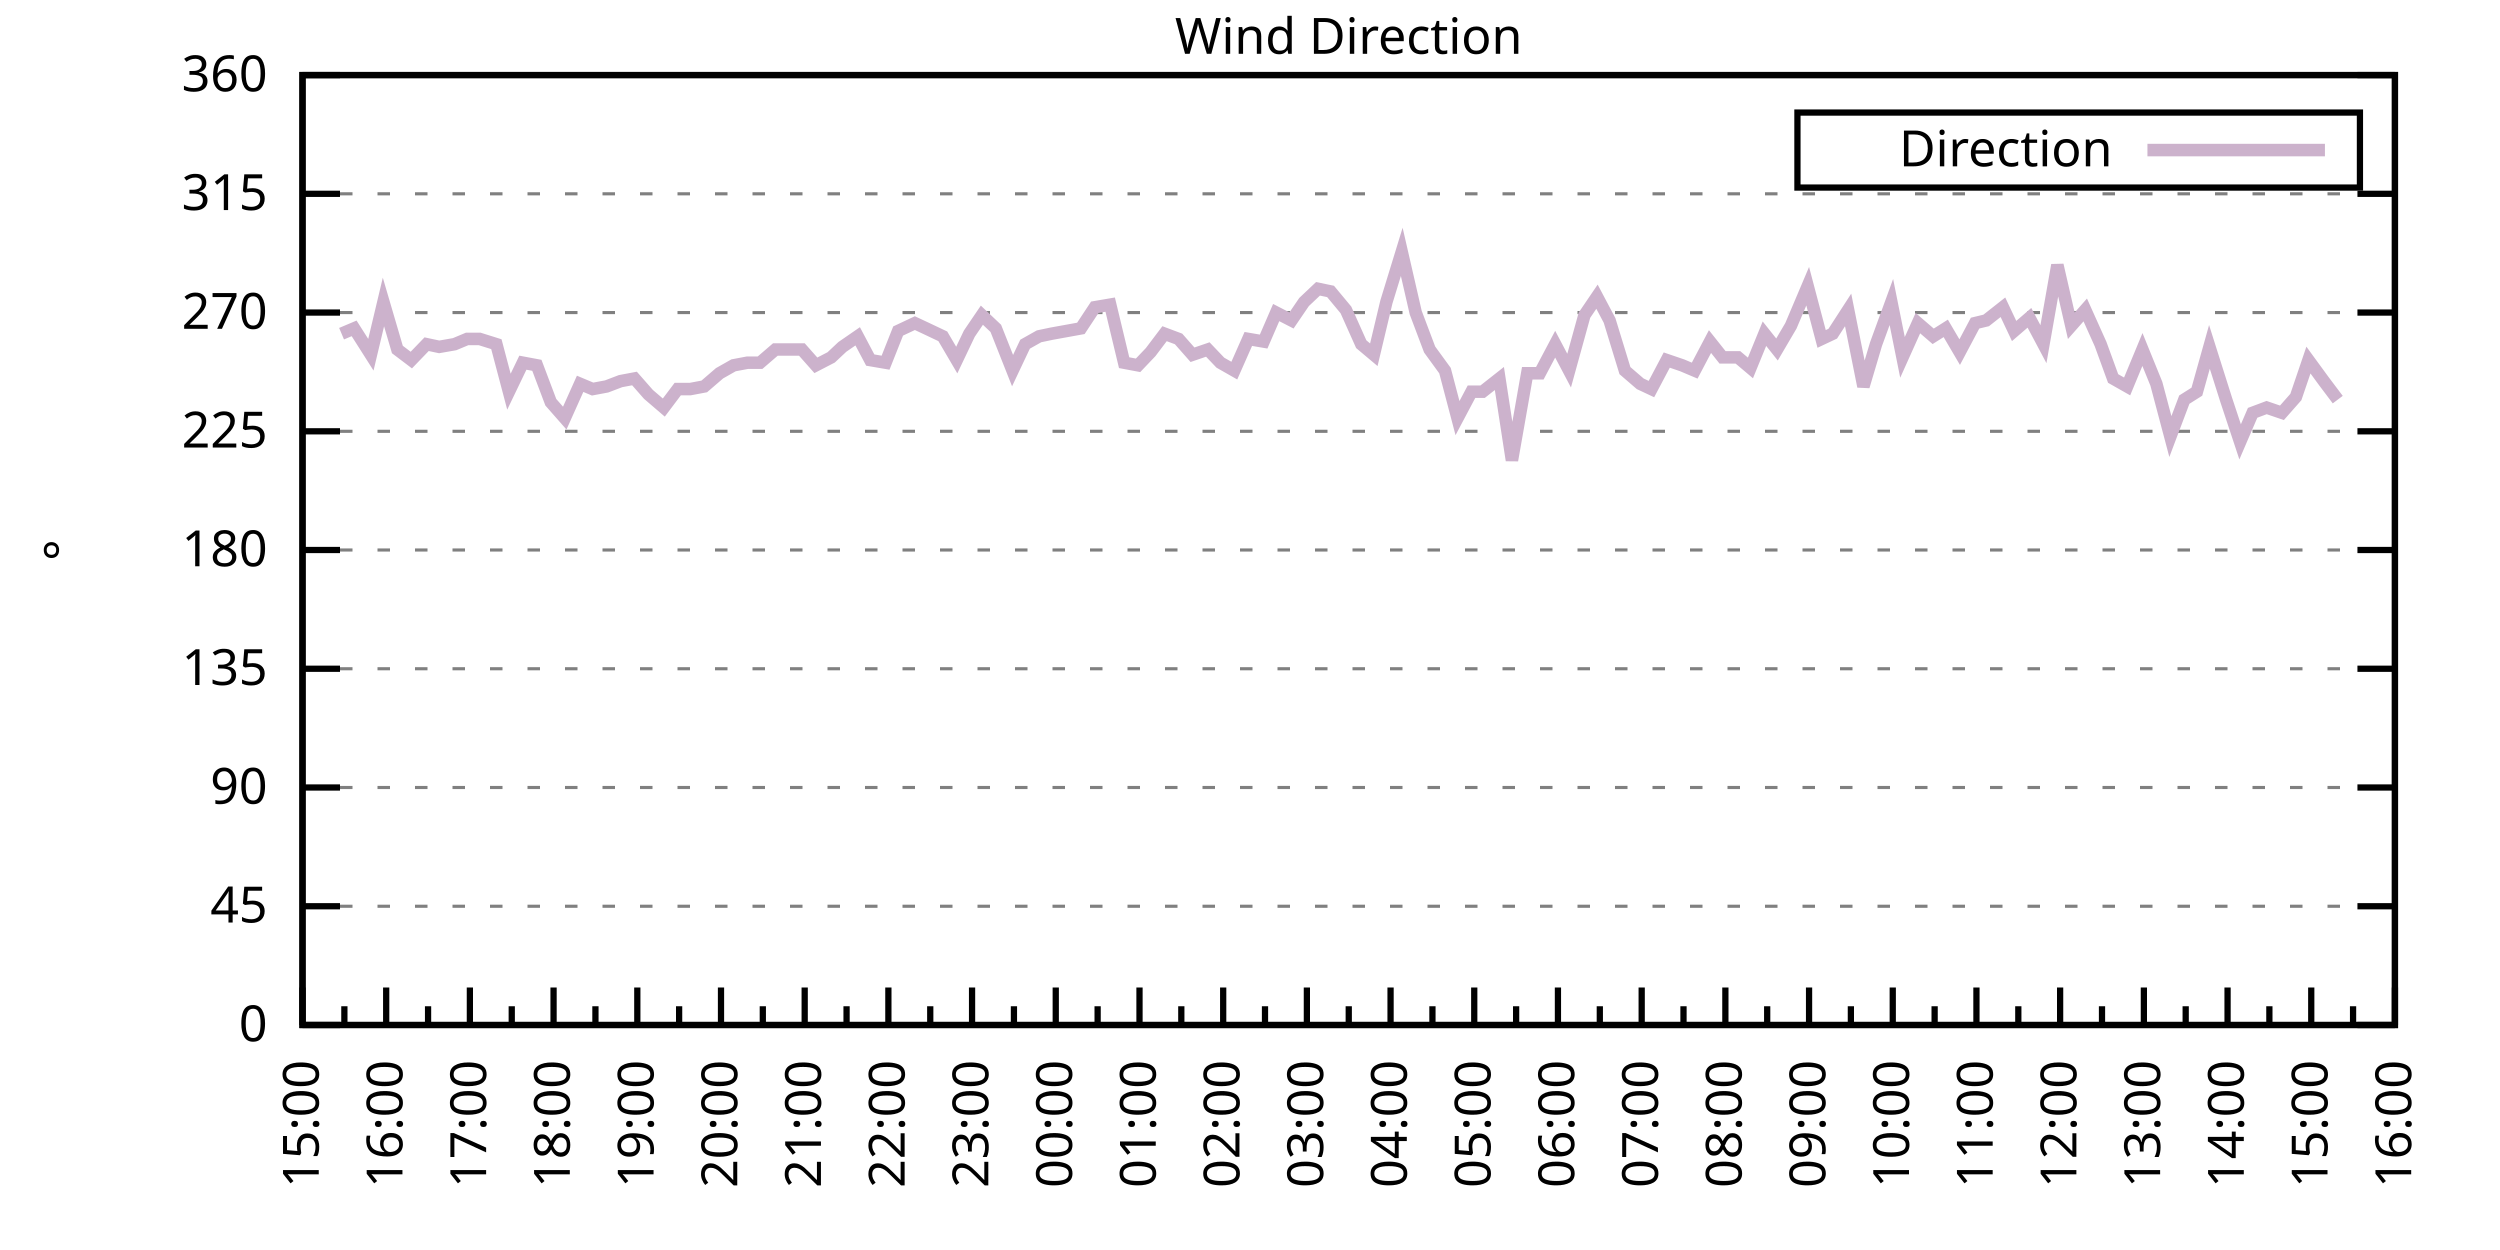
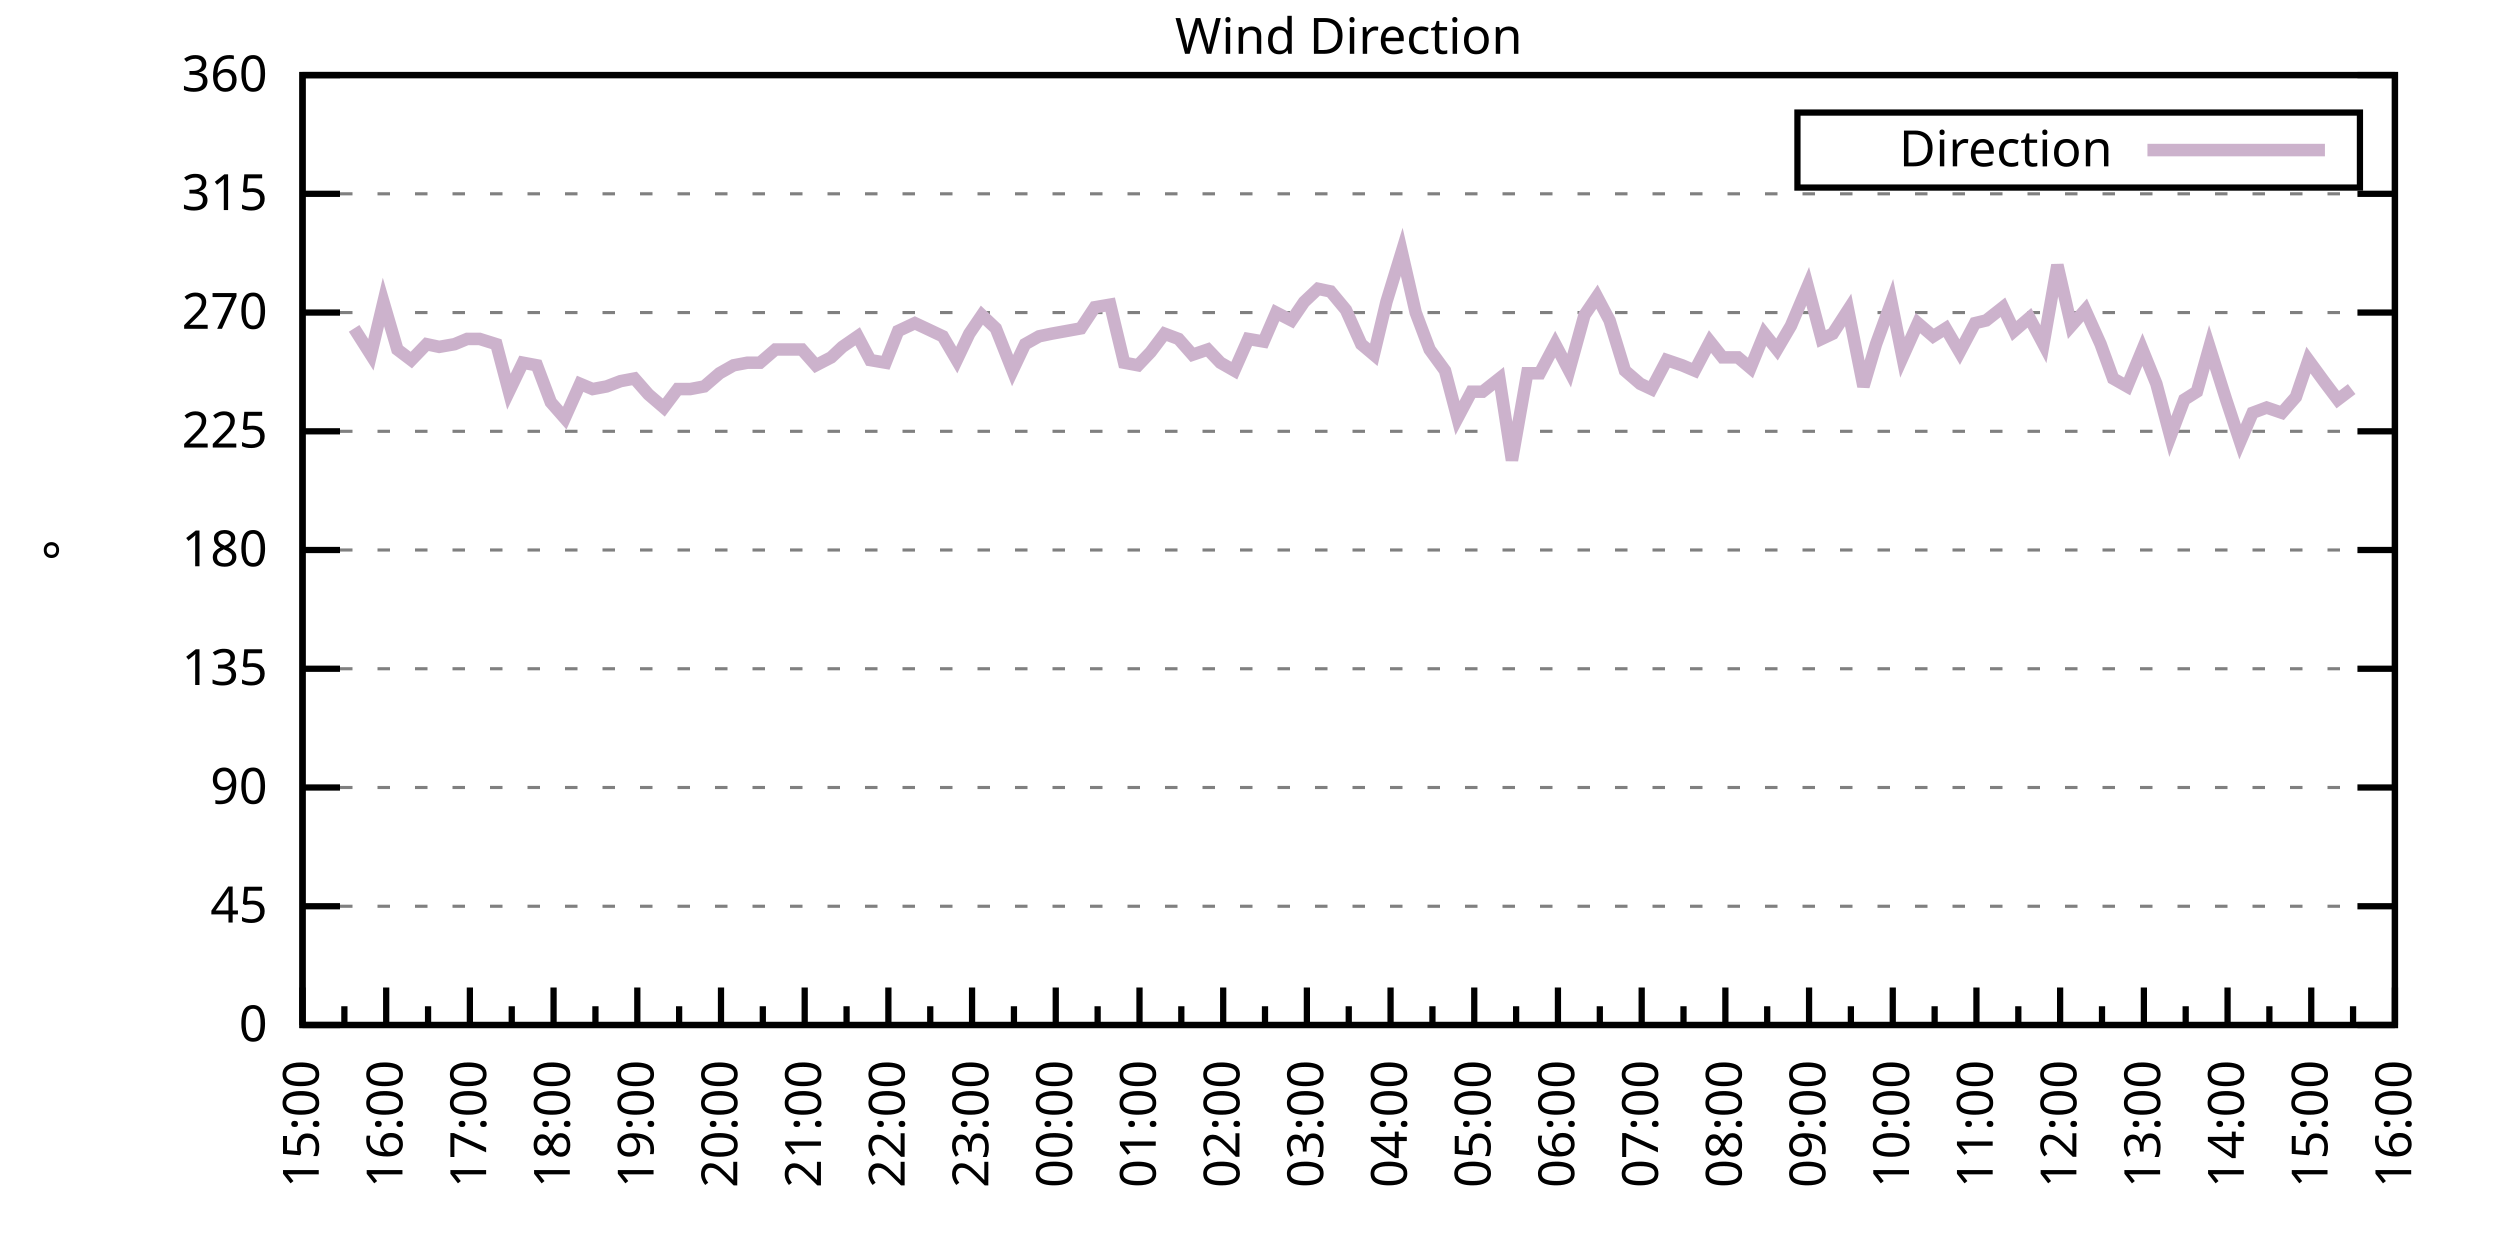
<svg xmlns="http://www.w3.org/2000/svg" xmlns:xlink="http://www.w3.org/1999/xlink" width="400" height="200" viewBox="0 0 400 200">
  <g id="gnuplot_canvas">
    <rect x="0" y="0" width="400" height="200" fill="none" />
    <defs>
      <circle id="gpDot" r="0.5" stroke-width="0.5" stroke="currentColor" />
      <path id="gpPt0" stroke-width="0.333" stroke="currentColor" d="M-1,0 h2 M0,-1 v2" />
      <path id="gpPt1" stroke-width="0.333" stroke="currentColor" d="M-1,-1 L1,1 M1,-1 L-1,1" />
      <path id="gpPt2" stroke-width="0.333" stroke="currentColor" d="M-1,0 L1,0 M0,-1 L0,1 M-1,-1 L1,1 M-1,1 L1,-1" />
      <rect id="gpPt3" stroke-width="0.333" stroke="currentColor" x="-1" y="-1" width="2" height="2" />
      <rect id="gpPt4" stroke-width="0.333" stroke="currentColor" fill="currentColor" x="-1" y="-1" width="2" height="2" />
      <circle id="gpPt5" stroke-width="0.333" stroke="currentColor" cx="0" cy="0" r="1" />
      <use xlink:href="#gpPt5" id="gpPt6" fill="currentColor" stroke="none" />
      <path id="gpPt7" stroke-width="0.333" stroke="currentColor" d="M0,-1.33 L-1.33,0.67 L1.33,0.67 z" />
      <use xlink:href="#gpPt7" id="gpPt8" fill="currentColor" stroke="none" />
      <use xlink:href="#gpPt7" id="gpPt9" stroke="currentColor" transform="rotate(180)" />
      <use xlink:href="#gpPt9" id="gpPt10" fill="currentColor" stroke="none" />
      <use xlink:href="#gpPt3" id="gpPt11" stroke="currentColor" transform="rotate(45)" />
      <use xlink:href="#gpPt11" id="gpPt12" fill="currentColor" stroke="none" />
      <path id="gpPt13" stroke-width="0.333" stroke="currentColor" d="M0,1.330 L1.265,0.411 L0.782,-1.067 L-0.782,-1.076 L-1.265,0.411 z" />
      <use xlink:href="#gpPt13" id="gpPt14" fill="currentColor" stroke="none" />
      <filter id="textbox" filterUnits="objectBoundingBox" x="0" y="0" height="1" width="1">
        <feFlood flood-color="white" flood-opacity="1" result="bgnd" />
        <feComposite in="SourceGraphic" in2="bgnd" operator="atop" />
      </filter>
      <filter id="greybox" filterUnits="objectBoundingBox" x="0" y="0" height="1" width="1">
        <feFlood flood-color="lightgrey" flood-opacity="1" result="grey" />
        <feComposite in="SourceGraphic" in2="grey" operator="atop" />
      </filter>
    </defs>
    <g fill="none" color="white" stroke="currentColor" stroke-width="1.00" stroke-linecap="butt" stroke-linejoin="miter">
</g>
    <g fill="none" color="black" stroke="currentColor" stroke-width="1.00" stroke-linecap="butt" stroke-linejoin="miter">
      <g stroke="none" shape-rendering="crispEdges">
        <polygon fill="rgb(255, 255, 255)" points="48.40,164.00 383.18,164.00 383.18,12.02 48.40,12.02 " />
      </g>
    </g>
    <g fill="none" color="black" stroke="currentColor" stroke-width="1.00" stroke-linecap="butt" stroke-linejoin="miter">
</g>
    <g fill="none" color="black" stroke="black" stroke-width="0.50" stroke-linecap="butt" stroke-linejoin="miter">
</g>
    <g fill="none" color="gray" stroke="currentColor" stroke-width="0.50" stroke-linecap="butt" stroke-linejoin="miter">
      <path stroke="gray" stroke-dasharray="2,4" class="gridline" d="M48.40,164.00 L383.19,164.00  " />
    </g>
    <g fill="none" color="gray" stroke="gray" stroke-width="1.00" stroke-linecap="butt" stroke-linejoin="miter">
</g>
    <g fill="none" color="black" stroke="currentColor" stroke-width="1.00" stroke-linecap="butt" stroke-linejoin="miter">
      <path stroke="black" d="M48.40,164.00 L54.40,164.00 M383.19,164.00 L377.19,164.00  " />
      <g transform="translate(42.80,166.60)" stroke="none" fill="black" font-family="Sans" font-size="8.00" text-anchor="end">
        <text>
          <tspan font-family="Sans"> 0</tspan>
        </text>
      </g>
    </g>
    <g fill="none" color="black" stroke="currentColor" stroke-width="1.00" stroke-linecap="butt" stroke-linejoin="miter">
</g>
    <g fill="none" color="black" stroke="black" stroke-width="0.50" stroke-linecap="butt" stroke-linejoin="miter">
</g>
    <g fill="none" color="gray" stroke="currentColor" stroke-width="0.50" stroke-linecap="butt" stroke-linejoin="miter">
      <path stroke="gray" stroke-dasharray="2,4" class="gridline" d="M48.40,145.00 L383.19,145.00  " />
    </g>
    <g fill="none" color="gray" stroke="gray" stroke-width="1.00" stroke-linecap="butt" stroke-linejoin="miter">
</g>
    <g fill="none" color="black" stroke="currentColor" stroke-width="1.00" stroke-linecap="butt" stroke-linejoin="miter">
      <path stroke="black" d="M48.40,145.00 L54.40,145.00 M383.19,145.00 L377.19,145.00  " />
      <g transform="translate(42.80,147.60)" stroke="none" fill="black" font-family="Sans" font-size="8.00" text-anchor="end">
        <text>
          <tspan font-family="Sans"> 45</tspan>
        </text>
      </g>
    </g>
    <g fill="none" color="black" stroke="currentColor" stroke-width="1.00" stroke-linecap="butt" stroke-linejoin="miter">
</g>
    <g fill="none" color="black" stroke="black" stroke-width="0.50" stroke-linecap="butt" stroke-linejoin="miter">
</g>
    <g fill="none" color="gray" stroke="currentColor" stroke-width="0.50" stroke-linecap="butt" stroke-linejoin="miter">
      <path stroke="gray" stroke-dasharray="2,4" class="gridline" d="M48.40,126.00 L383.19,126.00  " />
    </g>
    <g fill="none" color="gray" stroke="gray" stroke-width="1.00" stroke-linecap="butt" stroke-linejoin="miter">
</g>
    <g fill="none" color="black" stroke="currentColor" stroke-width="1.00" stroke-linecap="butt" stroke-linejoin="miter">
      <path stroke="black" d="M48.40,126.00 L54.40,126.00 M383.19,126.00 L377.19,126.00  " />
      <g transform="translate(42.80,128.60)" stroke="none" fill="black" font-family="Sans" font-size="8.00" text-anchor="end">
        <text>
          <tspan font-family="Sans"> 90</tspan>
        </text>
      </g>
    </g>
    <g fill="none" color="black" stroke="currentColor" stroke-width="1.00" stroke-linecap="butt" stroke-linejoin="miter">
</g>
    <g fill="none" color="black" stroke="black" stroke-width="0.50" stroke-linecap="butt" stroke-linejoin="miter">
</g>
    <g fill="none" color="gray" stroke="currentColor" stroke-width="0.50" stroke-linecap="butt" stroke-linejoin="miter">
      <path stroke="gray" stroke-dasharray="2,4" class="gridline" d="M48.40,107.00 L383.19,107.00  " />
    </g>
    <g fill="none" color="gray" stroke="gray" stroke-width="1.00" stroke-linecap="butt" stroke-linejoin="miter">
</g>
    <g fill="none" color="black" stroke="currentColor" stroke-width="1.00" stroke-linecap="butt" stroke-linejoin="miter">
      <path stroke="black" d="M48.40,107.00 L54.40,107.00 M383.19,107.00 L377.19,107.00  " />
      <g transform="translate(42.80,109.60)" stroke="none" fill="black" font-family="Sans" font-size="8.00" text-anchor="end">
        <text>
          <tspan font-family="Sans"> 135</tspan>
        </text>
      </g>
    </g>
    <g fill="none" color="black" stroke="currentColor" stroke-width="1.00" stroke-linecap="butt" stroke-linejoin="miter">
</g>
    <g fill="none" color="black" stroke="black" stroke-width="0.50" stroke-linecap="butt" stroke-linejoin="miter">
</g>
    <g fill="none" color="gray" stroke="currentColor" stroke-width="0.50" stroke-linecap="butt" stroke-linejoin="miter">
      <path stroke="gray" stroke-dasharray="2,4" class="gridline" d="M48.40,88.00 L383.19,88.00  " />
    </g>
    <g fill="none" color="gray" stroke="gray" stroke-width="1.00" stroke-linecap="butt" stroke-linejoin="miter">
</g>
    <g fill="none" color="black" stroke="currentColor" stroke-width="1.00" stroke-linecap="butt" stroke-linejoin="miter">
      <path stroke="black" d="M48.40,88.00 L54.40,88.00 M383.19,88.00 L377.19,88.00  " />
      <g transform="translate(42.80,90.60)" stroke="none" fill="black" font-family="Sans" font-size="8.00" text-anchor="end">
        <text>
          <tspan font-family="Sans"> 180</tspan>
        </text>
      </g>
    </g>
    <g fill="none" color="black" stroke="currentColor" stroke-width="1.00" stroke-linecap="butt" stroke-linejoin="miter">
</g>
    <g fill="none" color="black" stroke="black" stroke-width="0.50" stroke-linecap="butt" stroke-linejoin="miter">
</g>
    <g fill="none" color="gray" stroke="currentColor" stroke-width="0.50" stroke-linecap="butt" stroke-linejoin="miter">
      <path stroke="gray" stroke-dasharray="2,4" class="gridline" d="M48.40,69.01 L383.19,69.01  " />
    </g>
    <g fill="none" color="gray" stroke="gray" stroke-width="1.00" stroke-linecap="butt" stroke-linejoin="miter">
</g>
    <g fill="none" color="black" stroke="currentColor" stroke-width="1.00" stroke-linecap="butt" stroke-linejoin="miter">
      <path stroke="black" d="M48.40,69.01 L54.40,69.01 M383.19,69.01 L377.19,69.01  " />
      <g transform="translate(42.80,71.61)" stroke="none" fill="black" font-family="Sans" font-size="8.00" text-anchor="end">
        <text>
          <tspan font-family="Sans"> 225</tspan>
        </text>
      </g>
    </g>
    <g fill="none" color="black" stroke="currentColor" stroke-width="1.00" stroke-linecap="butt" stroke-linejoin="miter">
</g>
    <g fill="none" color="black" stroke="black" stroke-width="0.50" stroke-linecap="butt" stroke-linejoin="miter">
</g>
    <g fill="none" color="gray" stroke="currentColor" stroke-width="0.50" stroke-linecap="butt" stroke-linejoin="miter">
      <path stroke="gray" stroke-dasharray="2,4" class="gridline" d="M48.40,50.01 L383.19,50.01  " />
    </g>
    <g fill="none" color="gray" stroke="gray" stroke-width="1.00" stroke-linecap="butt" stroke-linejoin="miter">
</g>
    <g fill="none" color="black" stroke="currentColor" stroke-width="1.00" stroke-linecap="butt" stroke-linejoin="miter">
      <path stroke="black" d="M48.40,50.01 L54.40,50.01 M383.19,50.01 L377.19,50.01  " />
      <g transform="translate(42.80,52.61)" stroke="none" fill="black" font-family="Sans" font-size="8.00" text-anchor="end">
        <text>
          <tspan font-family="Sans"> 270</tspan>
        </text>
      </g>
    </g>
    <g fill="none" color="black" stroke="currentColor" stroke-width="1.00" stroke-linecap="butt" stroke-linejoin="miter">
</g>
    <g fill="none" color="black" stroke="black" stroke-width="0.50" stroke-linecap="butt" stroke-linejoin="miter">
</g>
    <g fill="none" color="gray" stroke="currentColor" stroke-width="0.50" stroke-linecap="butt" stroke-linejoin="miter">
      <path stroke="gray" stroke-dasharray="2,4" class="gridline" d="M48.40,31.01 L383.19,31.01  " />
    </g>
    <g fill="none" color="gray" stroke="gray" stroke-width="1.00" stroke-linecap="butt" stroke-linejoin="miter">
</g>
    <g fill="none" color="black" stroke="currentColor" stroke-width="1.00" stroke-linecap="butt" stroke-linejoin="miter">
      <path stroke="black" d="M48.40,31.01 L54.40,31.01 M383.19,31.01 L377.19,31.01  " />
      <g transform="translate(42.80,33.61)" stroke="none" fill="black" font-family="Sans" font-size="8.00" text-anchor="end">
        <text>
          <tspan font-family="Sans"> 315</tspan>
        </text>
      </g>
    </g>
    <g fill="none" color="black" stroke="currentColor" stroke-width="1.00" stroke-linecap="butt" stroke-linejoin="miter">
</g>
    <g fill="none" color="black" stroke="black" stroke-width="0.50" stroke-linecap="butt" stroke-linejoin="miter">
</g>
    <g fill="none" color="gray" stroke="currentColor" stroke-width="0.50" stroke-linecap="butt" stroke-linejoin="miter">
      <path stroke="gray" stroke-dasharray="2,4" class="gridline" d="M48.40,12.01 L383.19,12.01  " />
    </g>
    <g fill="none" color="gray" stroke="gray" stroke-width="1.00" stroke-linecap="butt" stroke-linejoin="miter">
</g>
    <g fill="none" color="black" stroke="currentColor" stroke-width="1.00" stroke-linecap="butt" stroke-linejoin="miter">
      <path stroke="black" d="M48.40,12.01 L54.40,12.01 M383.19,12.01 L377.19,12.01  " />
      <g transform="translate(42.80,14.61)" stroke="none" fill="black" font-family="Sans" font-size="8.00" text-anchor="end">
        <text>
          <tspan font-family="Sans"> 360</tspan>
        </text>
      </g>
    </g>
    <g fill="none" color="black" stroke="currentColor" stroke-width="1.00" stroke-linecap="butt" stroke-linejoin="miter">
      <path stroke="black" d="M48.40,164.00 L48.40,158.00  " />
      <g transform="translate(51.00,169.60) rotate(270)" stroke="none" fill="black" font-family="Sans" font-size="8.00" text-anchor="end">
        <text>
          <tspan font-family="Sans">15:00</tspan>
        </text>
      </g>
    </g>
    <g fill="none" color="black" stroke="currentColor" stroke-width="1.00" stroke-linecap="butt" stroke-linejoin="miter">
      <path stroke="black" d="M55.10,164.00 L55.10,161.00 M61.79,164.00 L61.79,158.00  " />
      <g transform="translate(64.39,169.60) rotate(270)" stroke="none" fill="black" font-family="Sans" font-size="8.00" text-anchor="end">
        <text>
          <tspan font-family="Sans">16:00</tspan>
        </text>
      </g>
    </g>
    <g fill="none" color="black" stroke="currentColor" stroke-width="1.00" stroke-linecap="butt" stroke-linejoin="miter">
      <path stroke="black" d="M68.49,164.00 L68.49,161.00 M75.18,164.00 L75.18,158.00  " />
      <g transform="translate(77.78,169.60) rotate(270)" stroke="none" fill="black" font-family="Sans" font-size="8.00" text-anchor="end">
        <text>
          <tspan font-family="Sans">17:00</tspan>
        </text>
      </g>
    </g>
    <g fill="none" color="black" stroke="currentColor" stroke-width="1.00" stroke-linecap="butt" stroke-linejoin="miter">
      <path stroke="black" d="M81.88,164.00 L81.88,161.00 M88.57,164.00 L88.57,158.00  " />
      <g transform="translate(91.17,169.60) rotate(270)" stroke="none" fill="black" font-family="Sans" font-size="8.00" text-anchor="end">
        <text>
          <tspan font-family="Sans">18:00</tspan>
        </text>
      </g>
    </g>
    <g fill="none" color="black" stroke="currentColor" stroke-width="1.00" stroke-linecap="butt" stroke-linejoin="miter">
      <path stroke="black" d="M95.27,164.00 L95.27,161.00 M101.97,164.00 L101.97,158.00  " />
      <g transform="translate(104.57,169.60) rotate(270)" stroke="none" fill="black" font-family="Sans" font-size="8.00" text-anchor="end">
        <text>
          <tspan font-family="Sans">19:00</tspan>
        </text>
      </g>
    </g>
    <g fill="none" color="black" stroke="currentColor" stroke-width="1.00" stroke-linecap="butt" stroke-linejoin="miter">
      <path stroke="black" d="M108.66,164.00 L108.66,161.00 M115.36,164.00 L115.36,158.00  " />
      <g transform="translate(117.96,169.60) rotate(270)" stroke="none" fill="black" font-family="Sans" font-size="8.00" text-anchor="end">
        <text>
          <tspan font-family="Sans">20:00</tspan>
        </text>
      </g>
    </g>
    <g fill="none" color="black" stroke="currentColor" stroke-width="1.00" stroke-linecap="butt" stroke-linejoin="miter">
      <path stroke="black" d="M122.05,164.00 L122.05,161.00 M128.75,164.00 L128.75,158.00  " />
      <g transform="translate(131.35,169.60) rotate(270)" stroke="none" fill="black" font-family="Sans" font-size="8.00" text-anchor="end">
        <text>
          <tspan font-family="Sans">21:00</tspan>
        </text>
      </g>
    </g>
    <g fill="none" color="black" stroke="currentColor" stroke-width="1.00" stroke-linecap="butt" stroke-linejoin="miter">
      <path stroke="black" d="M135.45,164.00 L135.45,161.00 M142.14,164.00 L142.14,158.00  " />
      <g transform="translate(144.74,169.60) rotate(270)" stroke="none" fill="black" font-family="Sans" font-size="8.00" text-anchor="end">
        <text>
          <tspan font-family="Sans">22:00</tspan>
        </text>
      </g>
    </g>
    <g fill="none" color="black" stroke="currentColor" stroke-width="1.00" stroke-linecap="butt" stroke-linejoin="miter">
      <path stroke="black" d="M148.84,164.00 L148.84,161.00 M155.53,164.00 L155.53,158.00  " />
      <g transform="translate(158.13,169.60) rotate(270)" stroke="none" fill="black" font-family="Sans" font-size="8.00" text-anchor="end">
        <text>
          <tspan font-family="Sans">23:00</tspan>
        </text>
      </g>
    </g>
    <g fill="none" color="black" stroke="currentColor" stroke-width="1.00" stroke-linecap="butt" stroke-linejoin="miter">
      <path stroke="black" d="M162.23,164.00 L162.23,161.00 M168.92,164.00 L168.92,158.00  " />
      <g transform="translate(171.52,169.60) rotate(270)" stroke="none" fill="black" font-family="Sans" font-size="8.00" text-anchor="end">
        <text>
          <tspan font-family="Sans">00:00</tspan>
        </text>
      </g>
    </g>
    <g fill="none" color="black" stroke="currentColor" stroke-width="1.00" stroke-linecap="butt" stroke-linejoin="miter">
      <path stroke="black" d="M175.62,164.00 L175.62,161.00 M182.32,164.00 L182.32,158.00  " />
      <g transform="translate(184.92,169.60) rotate(270)" stroke="none" fill="black" font-family="Sans" font-size="8.00" text-anchor="end">
        <text>
          <tspan font-family="Sans">01:00</tspan>
        </text>
      </g>
    </g>
    <g fill="none" color="black" stroke="currentColor" stroke-width="1.00" stroke-linecap="butt" stroke-linejoin="miter">
      <path stroke="black" d="M189.01,164.00 L189.01,161.00 M195.71,164.00 L195.71,158.00  " />
      <g transform="translate(198.31,169.60) rotate(270)" stroke="none" fill="black" font-family="Sans" font-size="8.00" text-anchor="end">
        <text>
          <tspan font-family="Sans">02:00</tspan>
        </text>
      </g>
    </g>
    <g fill="none" color="black" stroke="currentColor" stroke-width="1.00" stroke-linecap="butt" stroke-linejoin="miter">
      <path stroke="black" d="M202.40,164.00 L202.40,161.00 M209.10,164.00 L209.10,158.00  " />
      <g transform="translate(211.70,169.60) rotate(270)" stroke="none" fill="black" font-family="Sans" font-size="8.00" text-anchor="end">
        <text>
          <tspan font-family="Sans">03:00</tspan>
        </text>
      </g>
    </g>
    <g fill="none" color="black" stroke="currentColor" stroke-width="1.00" stroke-linecap="butt" stroke-linejoin="miter">
      <path stroke="black" d="M215.80,164.00 L215.80,161.00 M222.49,164.00 L222.49,158.00  " />
      <g transform="translate(225.09,169.60) rotate(270)" stroke="none" fill="black" font-family="Sans" font-size="8.00" text-anchor="end">
        <text>
          <tspan font-family="Sans">04:00</tspan>
        </text>
      </g>
    </g>
    <g fill="none" color="black" stroke="currentColor" stroke-width="1.00" stroke-linecap="butt" stroke-linejoin="miter">
      <path stroke="black" d="M229.19,164.00 L229.19,161.00 M235.88,164.00 L235.88,158.00  " />
      <g transform="translate(238.48,169.60) rotate(270)" stroke="none" fill="black" font-family="Sans" font-size="8.00" text-anchor="end">
        <text>
          <tspan font-family="Sans">05:00</tspan>
        </text>
      </g>
    </g>
    <g fill="none" color="black" stroke="currentColor" stroke-width="1.00" stroke-linecap="butt" stroke-linejoin="miter">
      <path stroke="black" d="M242.58,164.00 L242.58,161.00 M249.27,164.00 L249.27,158.00  " />
      <g transform="translate(251.87,169.60) rotate(270)" stroke="none" fill="black" font-family="Sans" font-size="8.00" text-anchor="end">
        <text>
          <tspan font-family="Sans">06:00</tspan>
        </text>
      </g>
    </g>
    <g fill="none" color="black" stroke="currentColor" stroke-width="1.00" stroke-linecap="butt" stroke-linejoin="miter">
      <path stroke="black" d="M255.97,164.00 L255.97,161.00 M262.67,164.00 L262.67,158.00  " />
      <g transform="translate(265.27,169.60) rotate(270)" stroke="none" fill="black" font-family="Sans" font-size="8.00" text-anchor="end">
        <text>
          <tspan font-family="Sans">07:00</tspan>
        </text>
      </g>
    </g>
    <g fill="none" color="black" stroke="currentColor" stroke-width="1.00" stroke-linecap="butt" stroke-linejoin="miter">
      <path stroke="black" d="M269.36,164.00 L269.36,161.00 M276.06,164.00 L276.06,158.00  " />
      <g transform="translate(278.66,169.60) rotate(270)" stroke="none" fill="black" font-family="Sans" font-size="8.00" text-anchor="end">
        <text>
          <tspan font-family="Sans">08:00</tspan>
        </text>
      </g>
    </g>
    <g fill="none" color="black" stroke="currentColor" stroke-width="1.00" stroke-linecap="butt" stroke-linejoin="miter">
      <path stroke="black" d="M282.75,164.00 L282.75,161.00 M289.45,164.00 L289.45,158.00  " />
      <g transform="translate(292.05,169.60) rotate(270)" stroke="none" fill="black" font-family="Sans" font-size="8.00" text-anchor="end">
        <text>
          <tspan font-family="Sans">09:00</tspan>
        </text>
      </g>
    </g>
    <g fill="none" color="black" stroke="currentColor" stroke-width="1.00" stroke-linecap="butt" stroke-linejoin="miter">
      <path stroke="black" d="M296.14,164.00 L296.14,161.00 M302.84,164.00 L302.84,158.00  " />
      <g transform="translate(305.44,169.60) rotate(270)" stroke="none" fill="black" font-family="Sans" font-size="8.00" text-anchor="end">
        <text>
          <tspan font-family="Sans">10:00</tspan>
        </text>
      </g>
    </g>
    <g fill="none" color="black" stroke="currentColor" stroke-width="1.00" stroke-linecap="butt" stroke-linejoin="miter">
      <path stroke="black" d="M309.54,164.00 L309.54,161.00 M316.23,164.00 L316.23,158.00  " />
      <g transform="translate(318.83,169.60) rotate(270)" stroke="none" fill="black" font-family="Sans" font-size="8.00" text-anchor="end">
        <text>
          <tspan font-family="Sans">11:00</tspan>
        </text>
      </g>
    </g>
    <g fill="none" color="black" stroke="currentColor" stroke-width="1.00" stroke-linecap="butt" stroke-linejoin="miter">
      <path stroke="black" d="M322.93,164.00 L322.93,161.00 M329.62,164.00 L329.62,158.00  " />
      <g transform="translate(332.22,169.60) rotate(270)" stroke="none" fill="black" font-family="Sans" font-size="8.00" text-anchor="end">
        <text>
          <tspan font-family="Sans">12:00</tspan>
        </text>
      </g>
    </g>
    <g fill="none" color="black" stroke="currentColor" stroke-width="1.00" stroke-linecap="butt" stroke-linejoin="miter">
      <path stroke="black" d="M336.32,164.00 L336.32,161.00 M343.02,164.00 L343.02,158.00  " />
      <g transform="translate(345.62,169.60) rotate(270)" stroke="none" fill="black" font-family="Sans" font-size="8.00" text-anchor="end">
        <text>
          <tspan font-family="Sans">13:00</tspan>
        </text>
      </g>
    </g>
    <g fill="none" color="black" stroke="currentColor" stroke-width="1.00" stroke-linecap="butt" stroke-linejoin="miter">
      <path stroke="black" d="M349.71,164.00 L349.71,161.00 M356.41,164.00 L356.41,158.00  " />
      <g transform="translate(359.01,169.60) rotate(270)" stroke="none" fill="black" font-family="Sans" font-size="8.00" text-anchor="end">
        <text>
          <tspan font-family="Sans">14:00</tspan>
        </text>
      </g>
    </g>
    <g fill="none" color="black" stroke="currentColor" stroke-width="1.00" stroke-linecap="butt" stroke-linejoin="miter">
      <path stroke="black" d="M363.10,164.00 L363.10,161.00 M369.80,164.00 L369.80,158.00  " />
      <g transform="translate(372.40,169.60) rotate(270)" stroke="none" fill="black" font-family="Sans" font-size="8.00" text-anchor="end">
        <text>
          <tspan font-family="Sans">15:00</tspan>
        </text>
      </g>
    </g>
    <g fill="none" color="black" stroke="currentColor" stroke-width="1.00" stroke-linecap="butt" stroke-linejoin="miter">
      <path stroke="black" d="M376.49,164.00 L376.49,161.00 M383.19,164.00 L383.19,158.00  " />
      <g transform="translate(385.79,169.60) rotate(270)" stroke="none" fill="black" font-family="Sans" font-size="8.00" text-anchor="end">
        <text>
          <tspan font-family="Sans">16:00</tspan>
        </text>
      </g>
    </g>
    <g fill="none" color="black" stroke="currentColor" stroke-width="1.00" stroke-linecap="butt" stroke-linejoin="miter">
</g>
    <g fill="none" color="black" stroke="currentColor" stroke-width="1.00" stroke-linecap="butt" stroke-linejoin="miter">
      <path stroke="black" d="M48.40,12.01 L48.40,164.00 L383.19,164.00 L383.19,12.01 L48.40,12.01 Z  " />
    </g>
    <g fill="none" color="black" stroke="currentColor" stroke-width="1.00" stroke-linecap="butt" stroke-linejoin="miter">
      <g transform="translate(12.80,88.01) rotate(270)" stroke="none" fill="black" font-family="Sans" font-size="8.00" text-anchor="middle">
        <text>
          <tspan font-family="Sans">°</tspan>
        </text>
      </g>
    </g>
    <g fill="none" color="black" stroke="currentColor" stroke-width="1.00" stroke-linecap="butt" stroke-linejoin="miter">
</g>
    <g fill="none" color="black" stroke="currentColor" stroke-width="1.00" stroke-linecap="butt" stroke-linejoin="miter">
      <path stroke="black" d="M287.59,30.01 L287.59,18.01 L377.59,18.01 L377.59,30.01 L287.59,30.01 Z  " />
    </g>
    <g id="Wind_direction_plot_1">
      <g fill="none" color="white" stroke="black" stroke-width="2.00" stroke-linecap="butt" stroke-linejoin="miter">
</g>
      <g fill="none" color="black" stroke="currentColor" stroke-width="2.00" stroke-linecap="butt" stroke-linejoin="miter">
        <g transform="translate(337.99,26.61)" stroke="none" fill="black" font-family="Sans" font-size="8.00" text-anchor="end">
          <text>
            <tspan font-family="Sans">Direction</tspan>
          </text>
        </g>
      </g>
      <g fill="none" color="black" stroke="currentColor" stroke-width="2.00" stroke-linecap="butt" stroke-linejoin="miter">
-         <path stroke="rgb(204, 178, 204)" d="M343.59,24.01 L371.99,24.01 M54.65,53.39 L56.66,52.54 L59.34,56.76 L61.35,48.32 L63.58,55.92 L65.81,57.61   L68.26,55.07 L70.27,55.50 L72.73,55.07 L74.74,54.23 L76.75,54.23 L79.42,55.07 L81.43,62.67 L83.66,58.03   L85.90,58.45 L88.13,64.36 L90.36,66.90 L92.82,61.41 L94.82,62.25 L97.06,61.83 L99.29,60.98 L101.52,60.56   L103.75,63.10 L106.21,65.21 L108.44,62.25 L110.45,62.25 L112.68,61.83 L115.13,59.72 L117.37,58.45 L119.60,58.03   L121.61,58.03 L124.06,55.92 L126.07,55.92 L128.30,55.92 L130.54,58.45 L132.99,57.18 L134.78,55.50 L137.23,53.81   L139.24,57.61 L141.69,58.03 L143.70,52.96 L146.38,51.70 L148.17,52.54 L150.85,53.81 L153.08,57.61 L155.09,53.39   L157.10,50.43 L159.33,52.54 L162.01,59.30 L164.01,55.07 L166.25,53.81 L168.25,53.39 L172.94,52.54 L175.17,49.16   L177.63,48.74 L179.86,58.03 L182.09,58.45 L184.10,56.34 L186.33,53.39 L188.57,54.23 L190.80,56.76 L193.25,55.92   L195.26,58.03 L197.49,59.30 L199.73,54.23 L202.18,54.65 L204.19,50.01 L206.64,51.27 L208.65,48.32 L210.88,46.21   L212.89,46.63 L215.35,49.59 L217.80,55.07 L219.81,56.76 L221.82,48.32 L224.28,40.30 L226.51,50.01 L228.74,55.92   L231.20,59.30 L233.20,66.90 L235.44,62.67 L237.22,62.67 L239.90,60.56 L241.91,73.65 L244.36,59.72 L246.37,59.72   L248.83,55.07 L251.06,59.30 L253.51,50.43 L255.52,47.47 L257.53,51.27 L259.99,59.30 L262.44,61.41 L264.23,62.25   L266.68,57.61 L269.14,58.45 L271.15,59.30 L273.60,54.65 L275.61,57.18 L278.07,57.18 L280.07,58.87 L282.31,53.39   L284.32,55.92 L286.55,52.12 L289.23,45.79 L291.46,54.23 L293.24,53.39 L295.70,49.59 L298.15,61.83 L300.16,55.07   L302.62,48.32 L304.40,57.18 L306.86,51.70 L309.31,53.81 L311.32,52.54 L313.55,56.34 L316.01,51.70 L317.79,51.27   L320.47,49.16 L322.26,52.96 L324.71,50.85 L326.95,55.07 L329.18,42.41 L331.41,52.12 L333.64,49.59 L336.10,55.07   L338.10,60.56 L340.34,61.83 L342.79,55.92 L345.02,61.41 L347.26,69.85 L349.49,63.94 L351.50,62.67 L353.51,55.50   L356.18,63.94 L358.42,70.70 L360.42,66.05 L362.66,65.21 L365.11,66.05 L367.34,63.52 L369.35,57.61 L371.81,60.98   L374.04,63.94  " />
+         <path stroke="rgb(204, 178, 204)" d="M343.59,24.01 L371.99,24.01 M56.66,52.54 L59.34,56.76 L61.35,48.32 L63.58,55.92 L65.81,57.61 L68.26,55.07   L70.27,55.50 L72.73,55.07 L74.74,54.23 L76.75,54.23 L79.42,55.07 L81.43,62.67 L83.66,58.03 L85.90,58.45   L88.13,64.36 L90.36,66.90 L92.82,61.41 L94.82,62.25 L97.06,61.83 L99.29,60.98 L101.52,60.56 L103.75,63.10   L106.21,65.21 L108.44,62.25 L110.45,62.25 L112.68,61.83 L115.13,59.72 L117.37,58.45 L119.60,58.03 L121.61,58.03   L124.06,55.92 L126.07,55.92 L128.30,55.92 L130.54,58.45 L132.99,57.18 L134.78,55.50 L137.23,53.81 L139.24,57.61   L141.69,58.03 L143.70,52.96 L146.38,51.70 L148.17,52.54 L150.85,53.81 L153.08,57.61 L155.09,53.39 L157.10,50.43   L159.33,52.54 L162.01,59.30 L164.01,55.07 L166.25,53.81 L168.25,53.39 L172.94,52.54 L175.17,49.16 L177.63,48.74   L179.86,58.03 L182.09,58.45 L184.10,56.34 L186.33,53.39 L188.57,54.23 L190.80,56.76 L193.25,55.92 L195.26,58.03   L197.49,59.30 L199.73,54.23 L202.18,54.65 L204.19,50.01 L206.64,51.27 L208.65,48.32 L210.88,46.21 L212.89,46.63   L215.35,49.59 L217.80,55.07 L219.81,56.76 L221.82,48.32 L224.28,40.30 L226.51,50.01 L228.74,55.92 L231.20,59.30   L233.20,66.90 L235.44,62.67 L237.22,62.67 L239.90,60.56 L241.91,73.65 L244.36,59.72 L246.37,59.72 L248.83,55.07   L251.06,59.30 L253.51,50.43 L255.52,47.47 L257.53,51.27 L259.99,59.30 L262.44,61.41 L264.23,62.25 L266.68,57.61   L269.14,58.45 L271.15,59.30 L273.60,54.65 L275.61,57.18 L278.07,57.18 L280.07,58.87 L282.31,53.39 L284.32,55.92   L286.55,52.12 L289.23,45.79 L291.46,54.23 L293.24,53.39 L295.70,49.59 L298.15,61.83 L300.16,55.07 L302.62,48.32   L304.40,57.18 L306.86,51.70 L309.31,53.81 L311.32,52.54 L313.55,56.34 L316.01,51.70 L317.79,51.27 L320.47,49.16   L322.26,52.96 L324.71,50.85 L326.95,55.07 L329.18,42.41 L331.41,52.12 L333.64,49.59 L336.10,55.07 L338.10,60.56   L340.34,61.83 L342.79,55.92 L345.02,61.41 L347.26,69.85 L349.49,63.94 L351.50,62.67 L353.51,55.50 L356.18,63.94   L358.42,70.70 L360.42,66.05 L362.66,65.21 L365.11,66.05 L367.34,63.52 L369.35,57.61 L371.81,60.98 L374.04,63.94   L376.27,62.25  " />
      </g>
    </g>
    <g fill="none" color="black" stroke="currentColor" stroke-width="2.00" stroke-linecap="butt" stroke-linejoin="miter">
</g>
    <g fill="none" color="black" stroke="black" stroke-width="1.00" stroke-linecap="butt" stroke-linejoin="miter">
</g>
    <g fill="none" color="black" stroke="currentColor" stroke-width="1.00" stroke-linecap="butt" stroke-linejoin="miter">
      <path stroke="black" d="M48.40,12.01 L48.40,164.00 L383.19,164.00 L383.19,12.01 L48.40,12.01 Z  " />
    </g>
    <g fill="none" color="black" stroke="currentColor" stroke-width="1.00" stroke-linecap="butt" stroke-linejoin="miter">
      <g transform="translate(215.79,8.61)" stroke="none" fill="black" font-family="Sans" font-size="8.00" text-anchor="middle">
        <text>
          <tspan font-family="Sans">Wind Direction</tspan>
        </text>
      </g>
    </g>
    <g fill="none" color="black" stroke="currentColor" stroke-width="1.00" stroke-linecap="butt" stroke-linejoin="miter">
</g>
  </g>
</svg>
